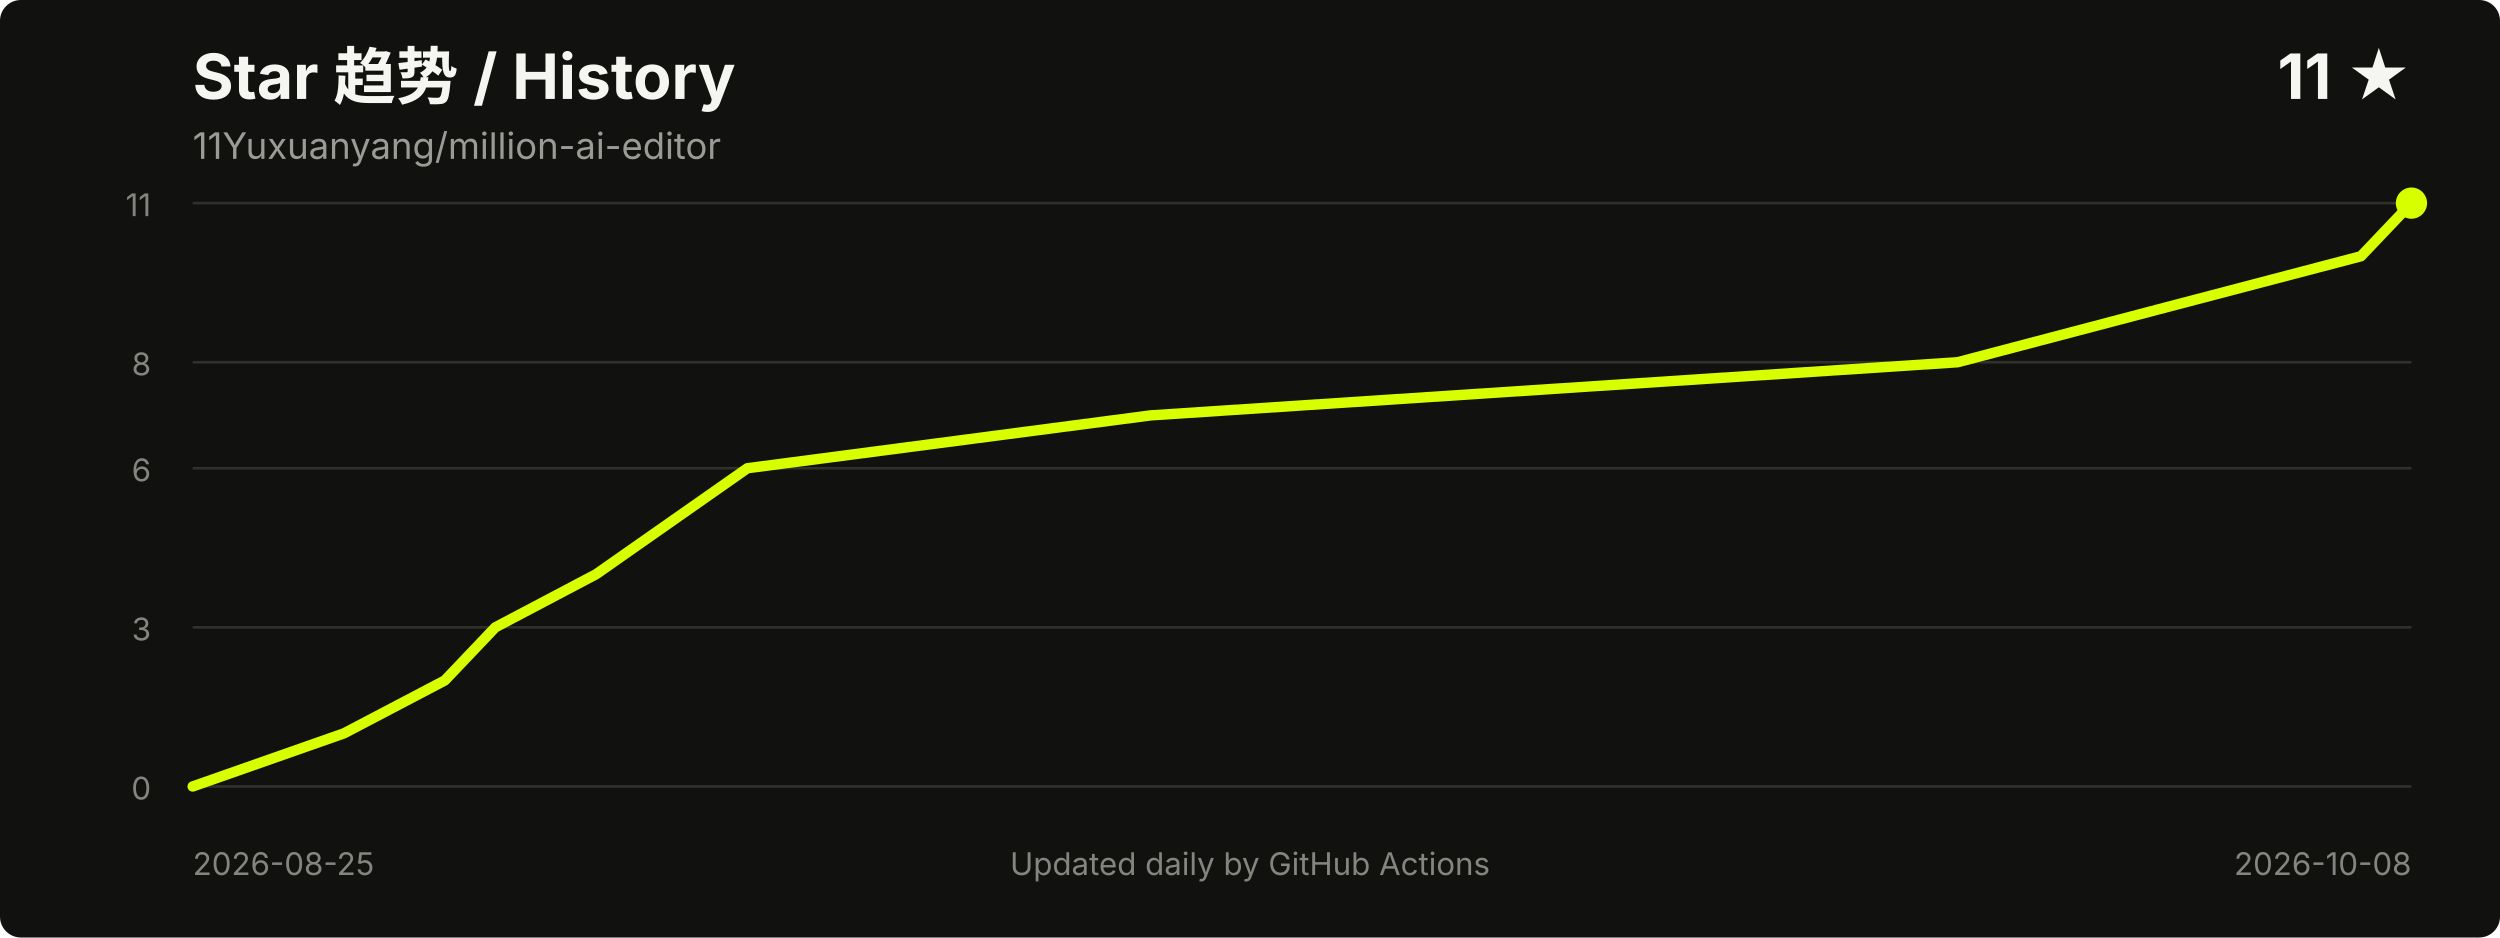
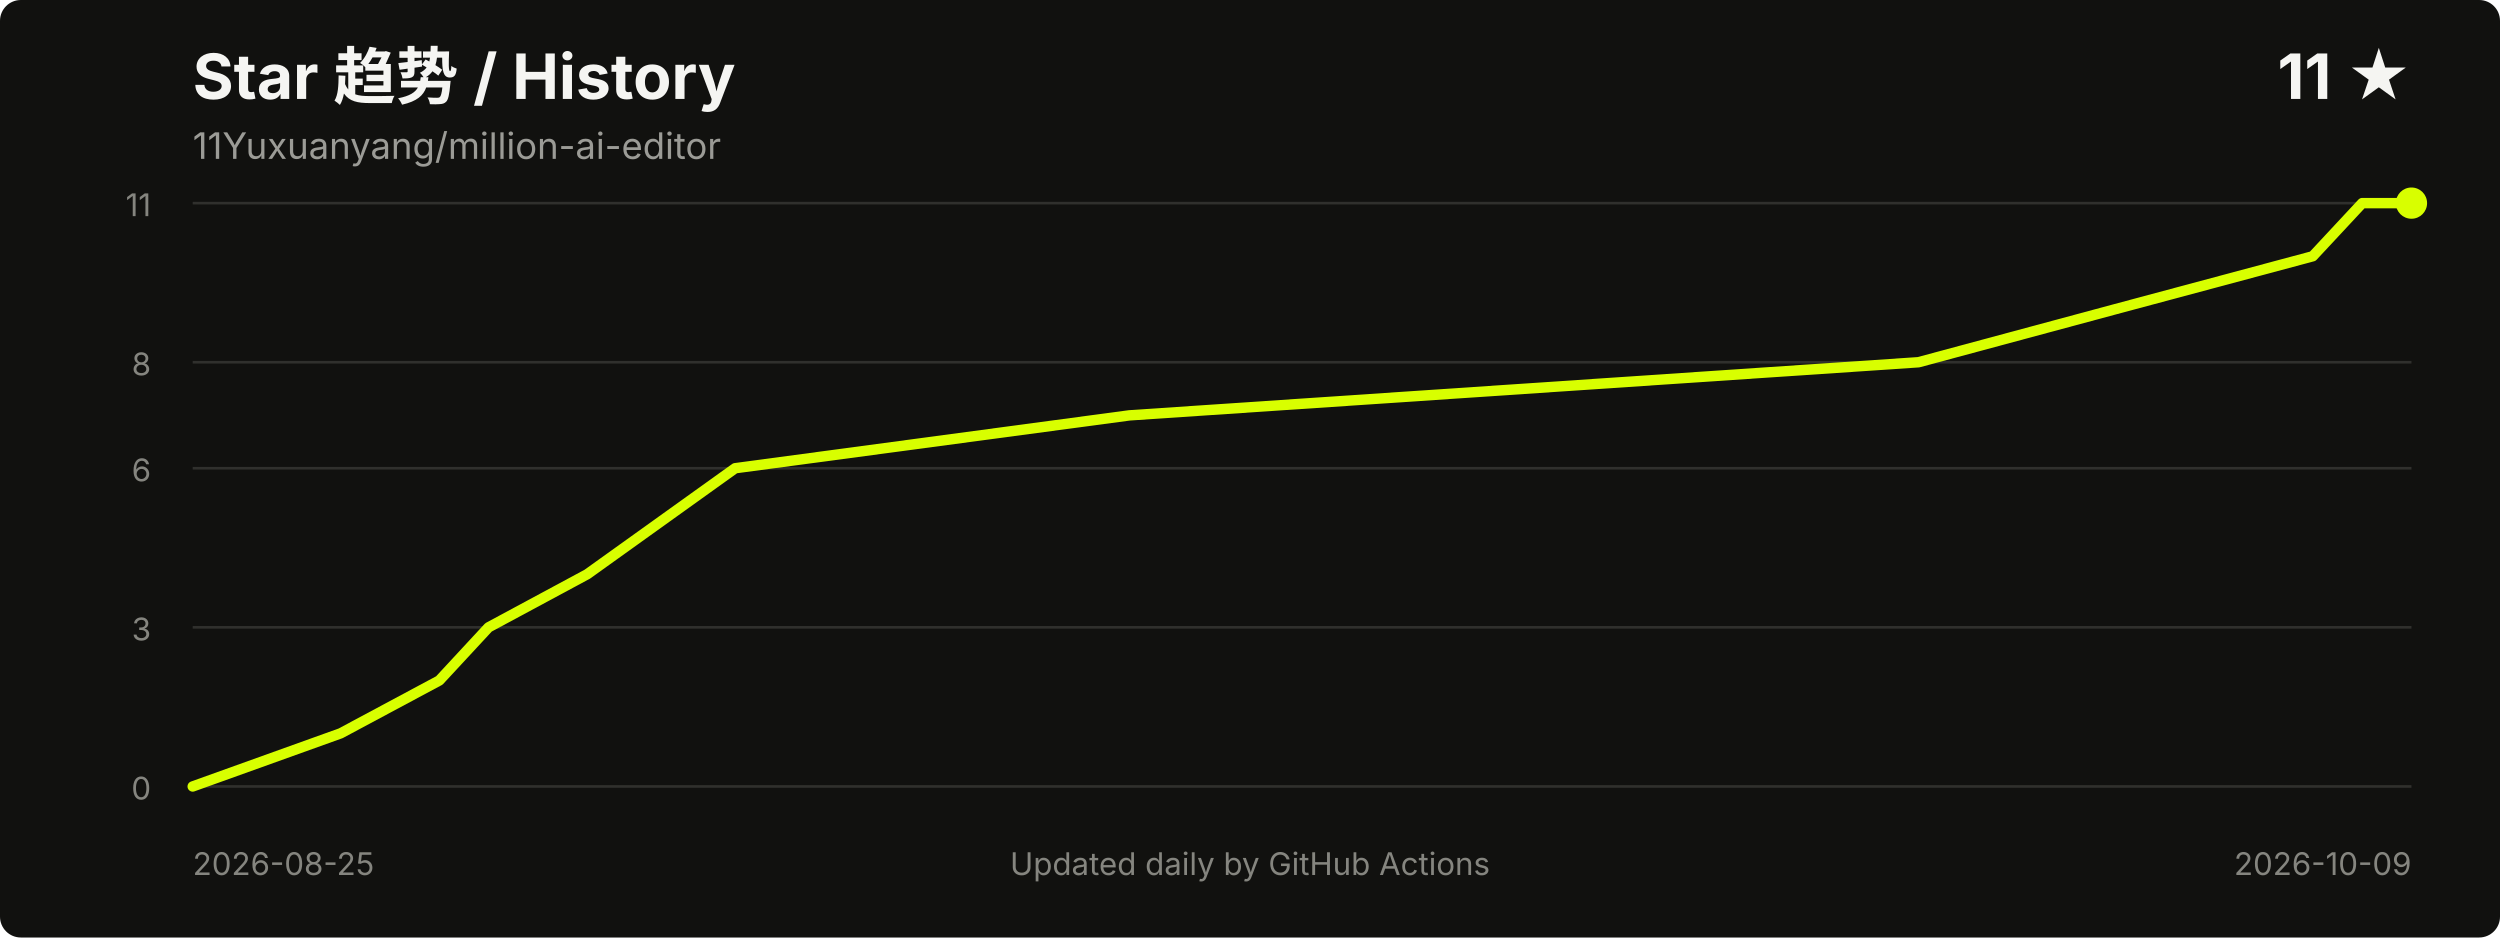
<svg xmlns="http://www.w3.org/2000/svg" width="960" height="360" viewBox="0 0 960 360" role="img" aria-labelledby="title desc">
  <style>
    .title { fill: #f5f5f2; font: 700 24px -apple-system, BlinkMacSystemFont, "Segoe UI", sans-serif; }
    .meta { fill: #9b9b96; font: 14px -apple-system, BlinkMacSystemFont, "Segoe UI", sans-serif; }
    .axis { fill: #85857f; font: 12px -apple-system, BlinkMacSystemFont, "Segoe UI", sans-serif; }
    .grid { stroke: #30302d; stroke-width: 1; }
  </style>
  <rect width="100%" height="100%" rx="8" fill="#11110f" />
  <text x="74" y="38" class="title">Star 趋势 / History</text>
  <text x="74" y="61" class="meta">11Yuxuanyang/million-ai-editor</text>
  <text x="926" y="38" text-anchor="end" class="title">11 ★</text>
  <line x1="74" y1="302.0" x2="926" y2="302.0" class="grid" />
  <line x1="74" y1="240.9" x2="926" y2="240.9" class="grid" />
  <line x1="74" y1="179.8" x2="926" y2="179.8" class="grid" />
  <line x1="74" y1="139.1" x2="926" y2="139.1" class="grid" />
  <line x1="74" y1="78.0" x2="926" y2="78.0" class="grid" />
  <text x="58" y="307.0" text-anchor="end" class="axis">0</text>
  <text x="58" y="245.9" text-anchor="end" class="axis">3</text>
  <text x="58" y="184.8" text-anchor="end" class="axis">6</text>
  <text x="58" y="144.1" text-anchor="end" class="axis">8</text>
  <text x="58" y="83.0" text-anchor="end" class="axis">11</text>
-   <polyline points="74.0,302.0 132.1,281.6 170.8,261.3 190.2,240.9 228.9,220.5 287.0,179.8 441.9,159.5 751.7,139.1 829.2,118.7 906.6,98.4 926.0,78.0" fill="none" stroke="#d8ff00" stroke-width="4" stroke-linecap="round" stroke-linejoin="round" />
+   <polyline points="74.0,302.0 130.8,281.6 168.7,261.3 187.6,240.9 225.5,220.5 282.3,179.8 433.7,159.5 736.7,139.1 812.4,118.7 888.1,98.4 907.1,78.0 926.0,78.0" fill="none" stroke="#d8ff00" stroke-width="4" stroke-linecap="round" stroke-linejoin="round" />
  <circle cx="926.0" cy="78.0" r="6" fill="#d8ff00" />
  <text x="74" y="336" class="axis">2026-08-25</text>
-   <text x="926" y="336" text-anchor="end" class="axis">2026-10-08</text>
+   <text x="926" y="336" text-anchor="end" class="axis">2026-10-09</text>
  <text x="480.0" y="336" text-anchor="middle" class="axis">Updated daily by GitHub Actions</text>
</svg>
